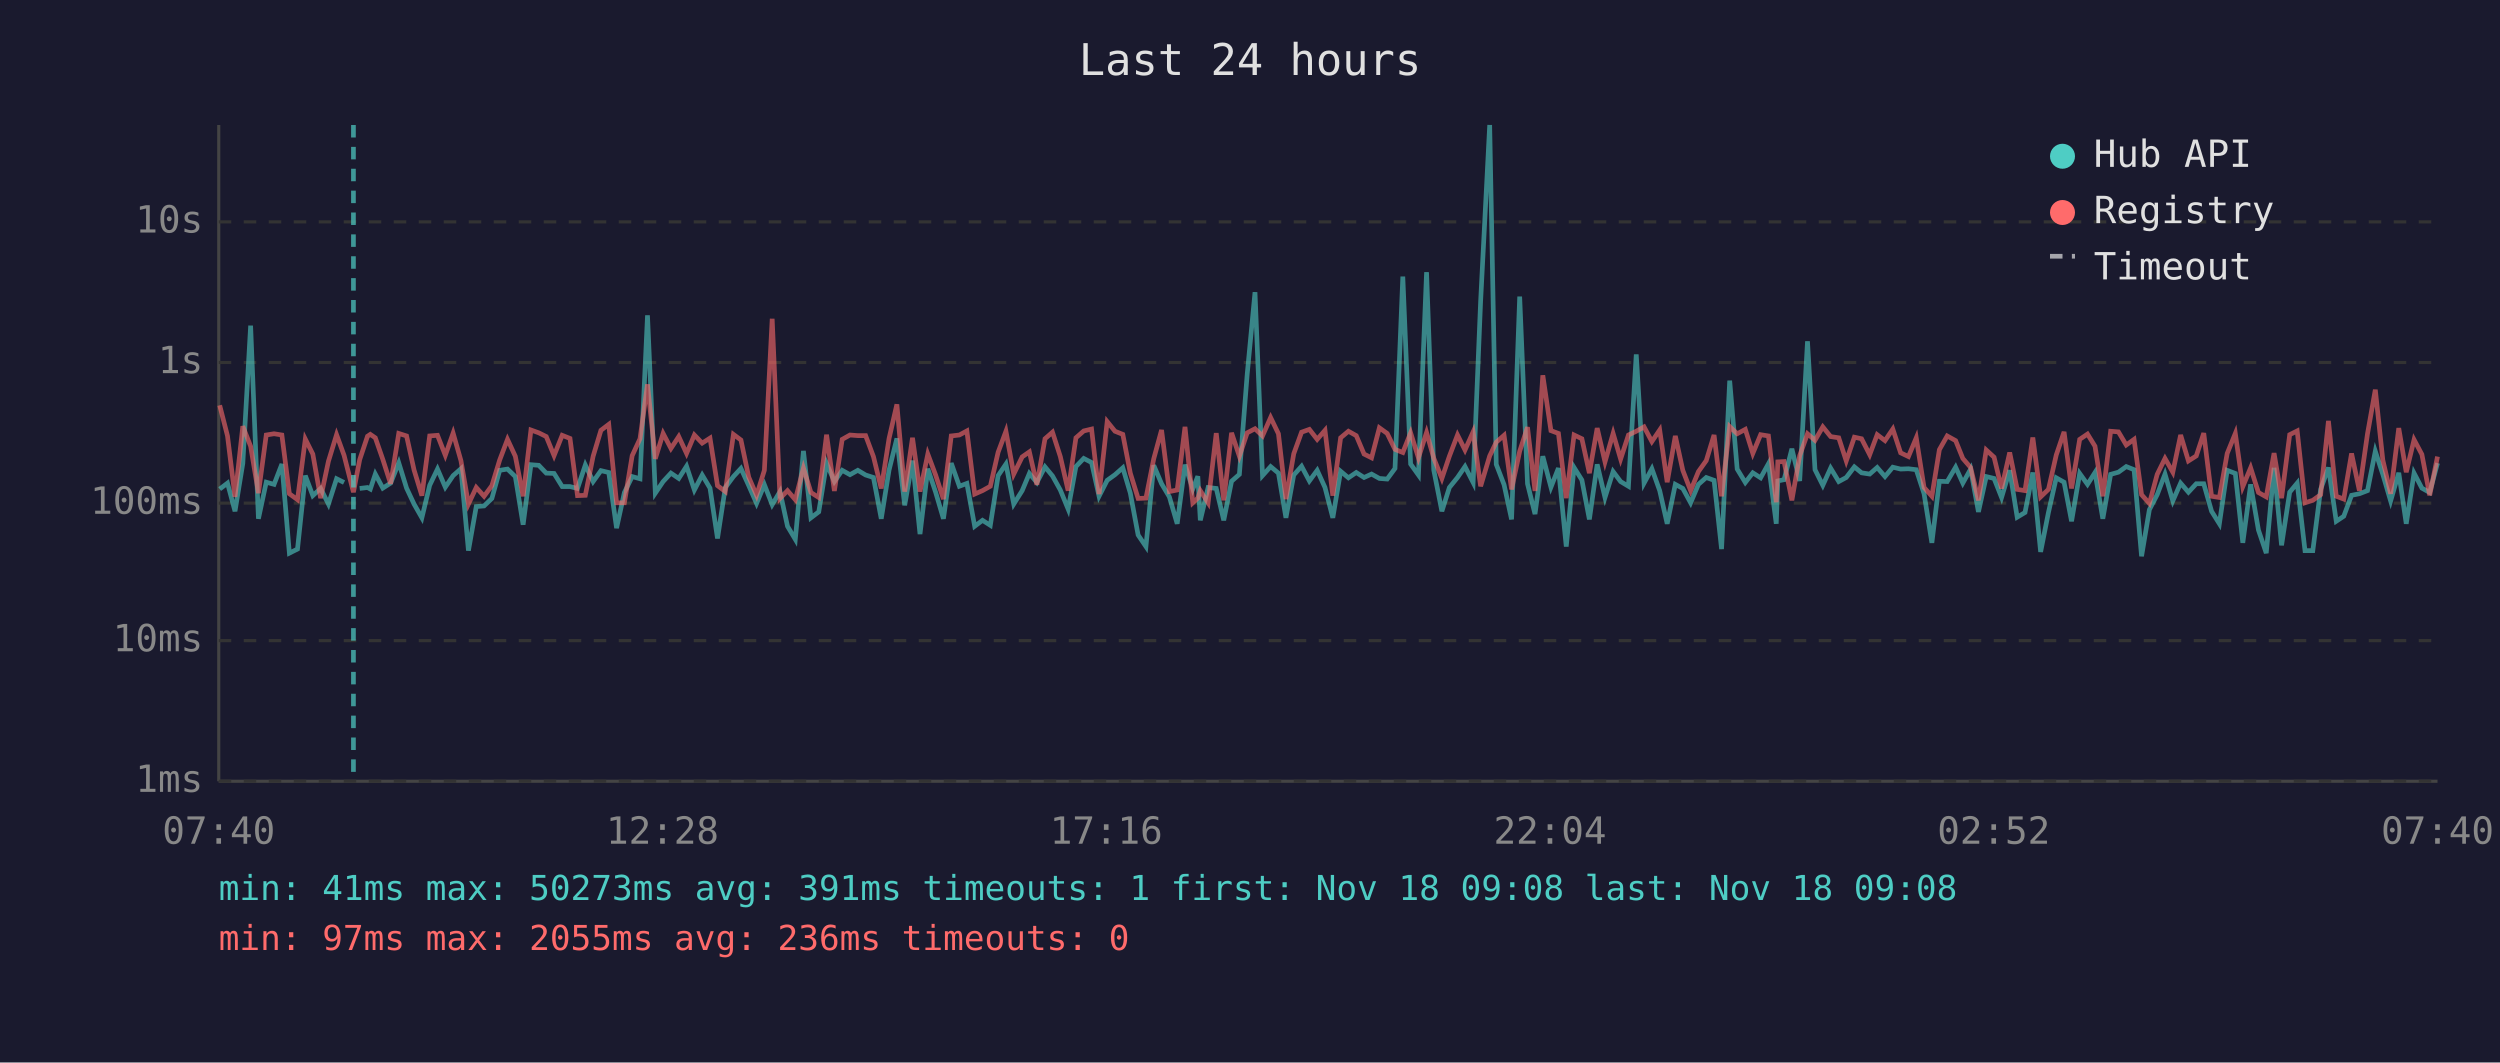
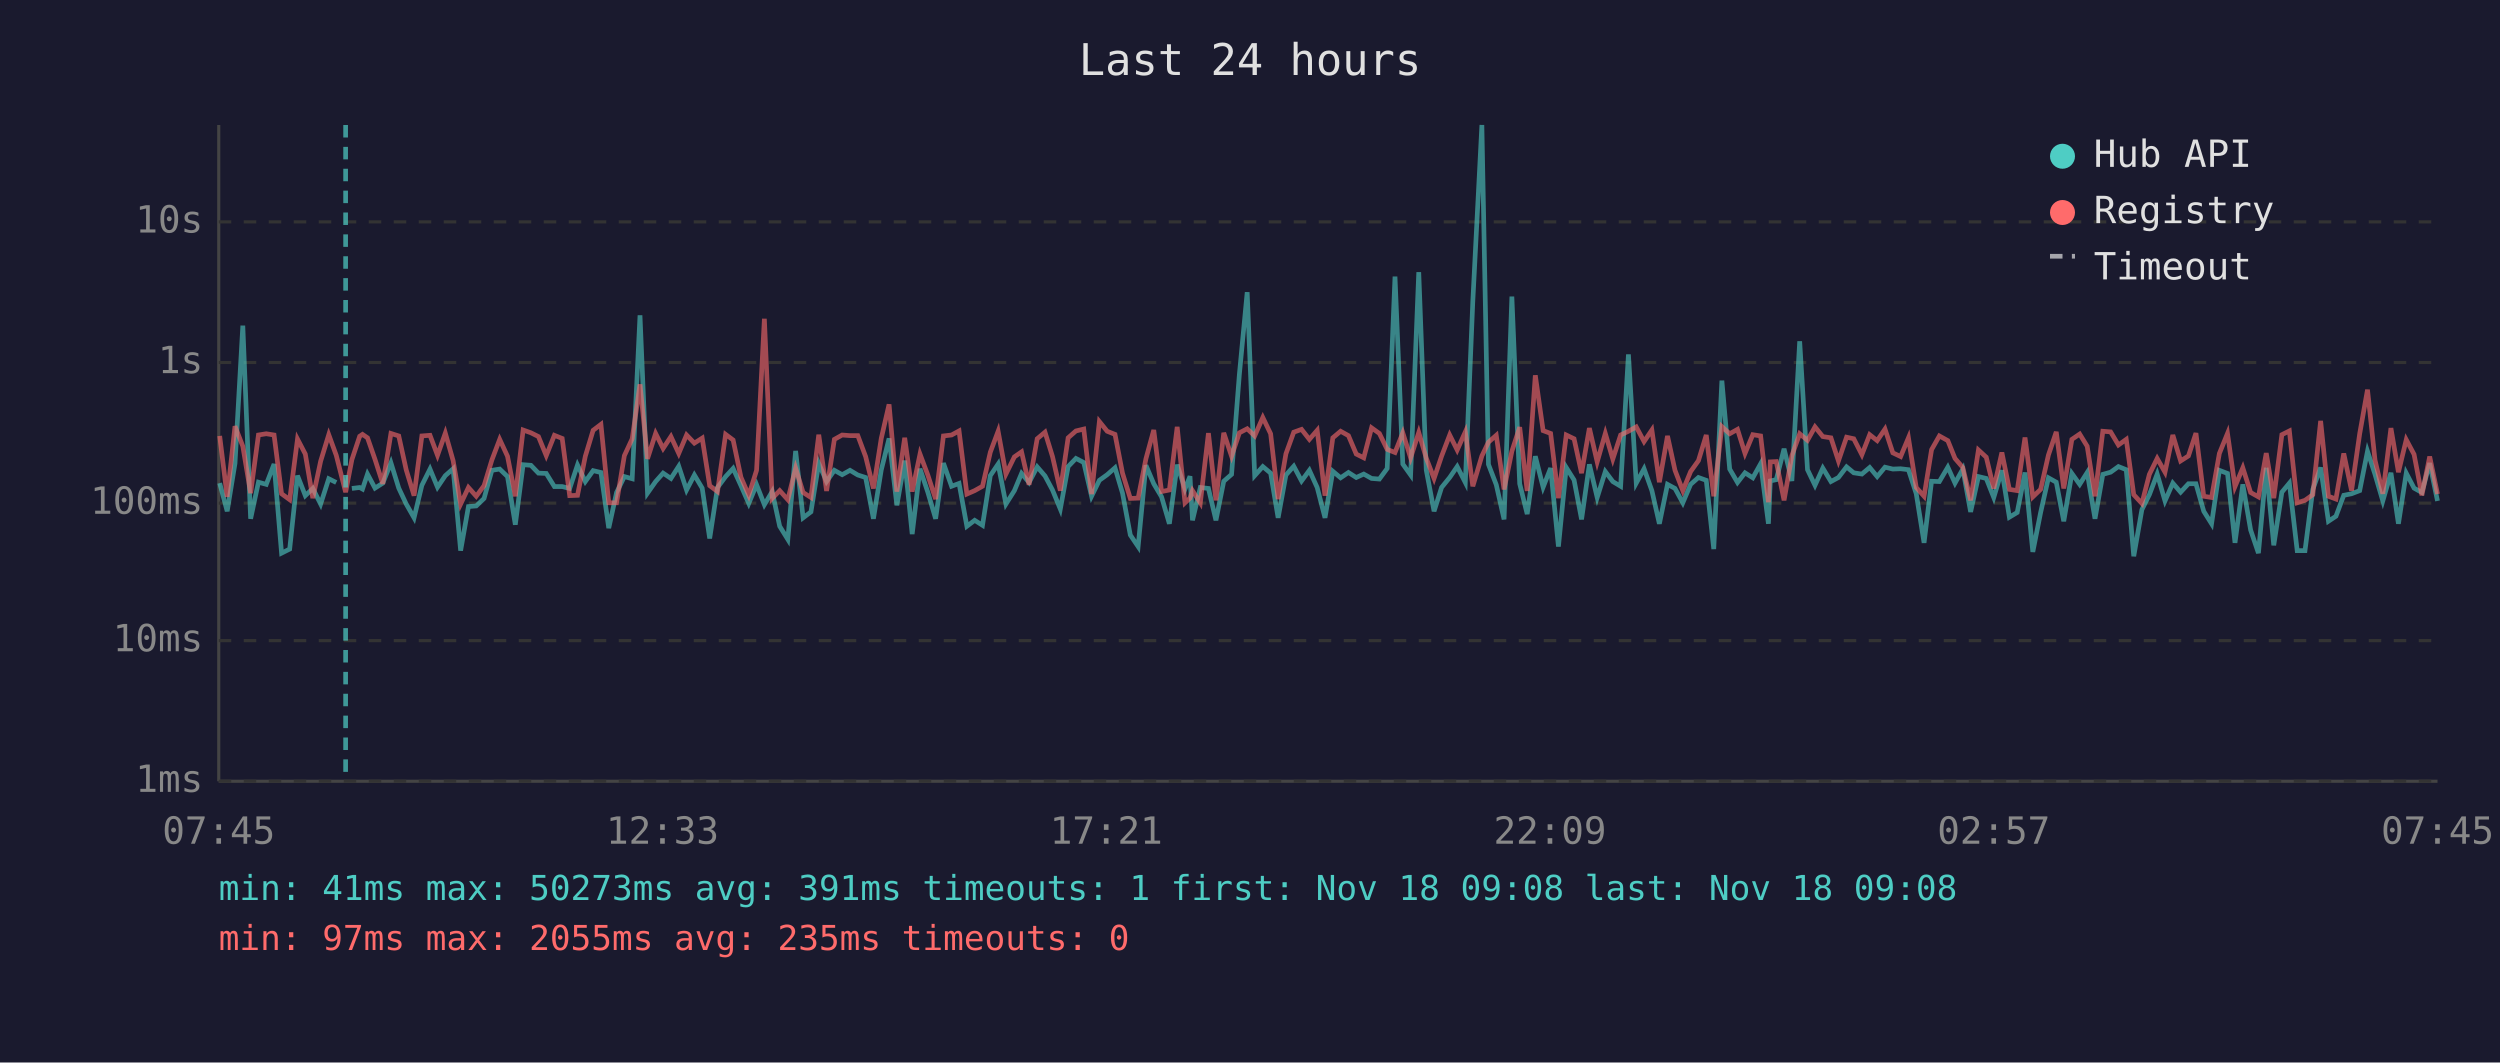
<svg xmlns="http://www.w3.org/2000/svg" viewBox="0 0 800 340" font-family="monospace" font-size="12">
  <rect width="800" height="340" fill="#1a1a2e" />
  <text x="400" y="24" fill="#e0e0e0" font-size="14" text-anchor="middle">Last 24 hours</text>
  <line x1="70" y1="40" x2="70" y2="250" stroke="#444" stroke-width="1" />
  <line x1="70" y1="250" x2="780" y2="250" stroke="#444" stroke-width="1" />
  <line x1="70" y1="250" x2="780" y2="250" stroke="#333" stroke-width="1" stroke-dasharray="4" />
  <text x="65" y="250" fill="#888" text-anchor="end" dominant-baseline="middle">1ms</text>
  <line x1="70" y1="205" x2="780" y2="205" stroke="#333" stroke-width="1" stroke-dasharray="4" />
  <text x="65" y="205" fill="#888" text-anchor="end" dominant-baseline="middle">10ms</text>
  <line x1="70" y1="161" x2="780" y2="161" stroke="#333" stroke-width="1" stroke-dasharray="4" />
  <text x="65" y="161" fill="#888" text-anchor="end" dominant-baseline="middle">100ms</text>
  <line x1="70" y1="116" x2="780" y2="116" stroke="#333" stroke-width="1" stroke-dasharray="4" />
  <text x="65" y="116" fill="#888" text-anchor="end" dominant-baseline="middle">1s</text>
  <line x1="70" y1="71" x2="780" y2="71" stroke="#333" stroke-width="1" stroke-dasharray="4" />
  <text x="65" y="71" fill="#888" text-anchor="end" dominant-baseline="middle">10s</text>
-   <text x="70" y="270" fill="#888" text-anchor="middle">07:40</text>
-   <text x="212" y="270" fill="#888" text-anchor="middle">12:28</text>
-   <text x="354" y="270" fill="#888" text-anchor="middle">17:16</text>
-   <text x="496" y="270" fill="#888" text-anchor="middle">22:04</text>
-   <text x="638" y="270" fill="#888" text-anchor="middle">02:52</text>
-   <text x="780" y="270" fill="#888" text-anchor="middle">07:40</text>
-   <polyline points="70.3,156.5 72.8,154.6 75.2,163.6 77.7,148.3 80.2,104.2 82.7,166.0 85.2,154.3 87.7,155.0 90.2,148.5 92.6,177.0 95.2,175.7 97.7,152.2 100.1,158.6 102.6,156.3 105.1,161.3 107.7,153.2 110.1,154.4" fill="none" stroke="#4ecdc4" stroke-width="1.5" opacity="0.6" />
-   <polyline points="115.1,156.3 117.6,156.0 118.5,156.5 120.1,151.7 122.5,156.2 125.0,154.6 127.6,148.1 130.1,156.2 132.5,161.3 135.0,165.7 137.5,155.3 140.0,150.1 142.5,155.9 145.0,152.2 147.5,150.0 149.9,176.2 152.4,162.1 154.9,161.9 157.4,159.5 159.9,150.5 162.4,150.1 164.9,152.5 167.4,167.9 169.9,148.7 172.4,148.9 174.8,151.4 177.3,151.5 179.9,155.7 182.4,155.7 184.8,156.3 187.3,148.8 189.8,154.1 192.3,150.6 194.8,151.2 197.3,169.0 199.8,157.6 202.3,152.5 204.8,153.2 207.2,100.9 209.7,157.8 212.2,154.1 214.7,151.4 217.2,153.1 219.7,149.2 222.2,156.8 224.7,152.0 227.2,156.2 229.6,172.3 232.1,156.0 234.7,152.5 237.1,149.9 239.6,155.4 242.1,161.1 244.6,155.1 247.1,161.5 249.6,157.3 252.0,168.4 254.5,172.6 257.1,144.3 259.5,165.7 262.0,163.8 264.5,148.3 267.0,154.1 269.5,150.5 272.0,151.9 274.5,150.5 277.0,152.0 279.5,152.8 282.0,166.0 284.5,150.4 287.0,140.3 289.5,161.7 292.0,147.4 294.4,170.9 296.9,150.0 299.4,157.5 301.9,166.0 304.4,148.2 307.0,155.6 309.4,154.7 311.9,168.4 314.4,166.5 316.9,168.1 319.4,152.2 321.9,148.5 324.4,161.3 327.1,157.0 329.4,151.5 331.8,154.4 334.4,149.4 336.8,152.3 339.3,156.8 341.8,162.9 344.3,149.3 346.8,146.7 349.3,148.0 351.7,158.8 354.3,153.7 356.8,151.9 359.3,149.7 361.7,157.8 364.2,171.2 366.7,174.9 369.2,148.9 371.7,154.8 374.2,159.0 376.7,167.6 379.2,148.7 381.7,156.5 383.3,152.4 384.1,166.5 386.6,156.0 389.2,156.3 391.6,166.5 394.1,154.0 396.6,151.8 399.1,119.8 401.6,93.5 404.0,152.2 406.6,149.3 409.1,151.4 411.5,165.7 414.0,152.0 416.5,149.2 419.0,153.9 421.5,150.5 424.0,156.0 426.5,165.7 429.0,150.8 431.5,152.9 434.0,151.2 436.5,152.8 438.9,151.7 441.4,153.1 443.9,153.3 446.4,149.9 448.9,88.5 451.4,148.5 453.9,152.0 456.5,87.1 458.8,150.4 461.4,163.6 463.8,156.0 466.4,152.8 468.8,149.3 471.4,154.4 473.8,96.4 476.7,40.0 478.8,148.6 481.3,155.1 483.7,166.2 486.3,94.9 488.8,154.8 491.2,164.5 493.7,146.0 496.3,155.9 498.7,149.8 501.2,174.9 503.7,149.6 506.2,153.6 508.6,166.2 511.1,148.6 513.6,159.2 516.2,150.9 518.6,154.1 521.1,155.6 523.6,113.4 526.1,154.6 528.6,150.0 531.1,157.0 533.5,167.6 536.1,155.0 538.5,156.3 541.0,160.9 543.5,155.0 546.0,152.8 548.5,153.7 550.9,175.7 553.5,121.8 555.9,150.1 558.5,154.4 560.9,151.3 563.4,152.9 565.9,148.4 568.4,167.6 568.9,153.9 570.9,153.5 573.4,143.6 575.9,153.9 578.4,109.2 580.8,150.3 583.3,155.3 585.8,149.8 588.4,154.1 590.8,152.8 593.4,149.4 595.7,151.3 598.3,151.7 600.7,149.6 603.2,152.5 605.7,149.5 608.2,150.1 610.7,150.0 613.2,150.3 615.7,158.0 618.2,173.7 620.6,154.0 623.1,154.1 625.8,149.5 628.1,154.6 630.6,150.1 633.1,163.8 635.6,152.5 638.1,153.1 640.5,159.2 643.1,150.5 645.5,165.5 648.0,164.0 650.5,151.2 653.0,176.6 655.5,164.0 658.0,152.9 660.5,154.3 662.9,166.8 665.5,151.5 668.0,155.0 670.4,151.2 672.9,166.0 675.4,151.8 677.9,151.1 680.4,149.3 682.9,150.3 685.3,178.0 687.8,163.1 690.3,158.3 692.8,151.7 695.3,160.3 697.8,154.6 700.3,157.5 702.8,154.8 705.2,154.8 707.7,163.6 710.2,167.6 712.7,150.5 715.3,151.5 717.7,173.7 720.2,155.0 722.7,169.6 725.2,177.0 727.7,149.7 730.1,174.5 732.7,157.5 735.1,154.6 737.6,176.2 740.1,176.2 742.6,156.6 745.1,149.6 747.6,166.8 750.0,165.2 752.5,158.5 755.0,158.0 757.6,157.0 760.1,144.4 762.5,151.8 765.0,160.3 767.6,151.3 770.0,167.6 772.5,151.4 775.0,156.2 777.5,157.6 780.0,148.2" fill="none" stroke="#4ecdc4" stroke-width="1.5" opacity="0.6" />
-   <polyline points="70.3,129.7 72.8,139.5 75.2,159.0 77.7,136.4 80.2,142.8 82.7,157.8 85.2,139.2 87.7,138.8 90.2,139.2 92.6,158.0 95.2,159.9 97.7,140.5 100.1,145.3 102.6,159.4 105.1,147.6 107.7,139.1 110.1,145.7 113.1,157.5 115.1,147.1 117.6,139.6 118.5,139.0 120.1,140.1 122.5,147.0 125.0,154.8 127.6,138.7 130.1,139.5 132.5,150.4 135.0,158.6 137.5,139.5 140.0,139.3 142.5,145.7 145.0,138.6 147.5,147.4 149.9,161.3 152.4,156.0 154.9,158.8 157.4,155.4 159.9,147.2 162.4,140.6 164.9,146.0 167.4,158.8 169.9,137.6 172.4,138.5 174.8,139.7 177.3,145.8 179.9,139.3 182.4,140.3 184.8,158.6 187.3,158.5 189.8,146.0 192.3,137.7 194.8,135.8 197.3,160.9 199.8,160.9 202.3,145.8 204.8,140.4 207.2,123.0 209.7,146.8 212.2,138.7 214.7,143.5 217.2,139.7 219.7,145.1 222.2,139.2 224.7,141.8 227.2,140.2 229.6,155.4 232.1,157.3 234.7,139.0 237.1,140.8 239.6,152.7 242.1,158.5 244.6,150.5 247.1,102.0 249.6,159.5 252.0,157.0 254.5,159.9 257.1,149.8 259.5,157.6 262.0,159.2 264.5,139.1 267.0,157.1 269.5,140.6 272.0,139.2 274.5,139.4 277.0,139.4 279.5,146.1 282.0,156.3 284.5,140.3 287.0,129.4 289.5,157.3 292.0,140.1 294.4,157.3 296.9,145.3 299.4,152.0 301.9,159.7 304.4,139.5 307.0,139.2 309.4,137.9 311.9,158.1 314.4,157.0 316.9,155.6 319.4,144.7 321.9,138.0 324.4,151.7 327.1,146.2 329.4,144.6 331.8,155.1 334.4,140.4 336.8,138.3 339.3,146.1 341.8,157.0 344.3,140.1 346.8,137.9 349.3,137.3 351.7,158.1 354.3,134.9 356.8,138.0 359.3,139.0 361.7,151.4 364.2,159.5 366.7,159.4 369.2,146.8 371.7,137.6 374.2,157.3 376.7,156.8 379.2,136.6 381.7,160.9 383.3,159.4 384.1,157.0 386.6,160.9 389.2,138.6 391.6,160.1 394.1,138.5 396.6,146.0 399.1,138.5 401.6,137.2 404.0,139.5 406.6,133.6 409.1,138.8 411.5,159.7 414.0,145.2 416.5,138.3 419.0,137.4 421.5,140.6 424.0,137.7 426.5,158.6 429.0,140.1 431.5,138.0 434.0,139.4 436.5,145.3 438.9,146.5 441.4,136.9 443.9,138.7 446.4,143.8 448.9,144.8 451.4,138.5 453.9,146.5 456.5,138.4 458.8,146.6 461.4,153.1 463.8,146.0 466.4,139.2 468.8,144.0 471.4,138.2 473.8,155.6 476.7,145.9 478.8,141.5 481.3,139.3 483.7,156.6 486.3,144.4 488.8,136.7 491.2,157.1 493.7,120.1 496.3,137.8 498.7,138.7 501.2,159.4 503.7,139.2 506.2,140.4 508.6,151.4 511.1,137.0 513.6,147.8 516.2,138.7 518.6,146.9 521.1,139.2 523.6,138.0 526.1,136.6 528.6,141.3 531.1,137.6 533.5,154.3 536.1,139.5 538.5,150.5 541.0,157.0 543.5,150.9 546.0,147.4 548.5,139.2 550.9,158.8 553.5,136.5 555.9,138.8 558.5,137.4 560.9,145.1 563.4,139.1 565.9,139.5 568.4,160.7 568.9,147.8 570.9,147.7 573.4,160.1 575.9,145.8 578.4,138.8 580.8,140.9 583.3,136.6 585.8,139.7 588.4,140.1 590.8,147.5 593.4,139.9 595.7,140.4 598.3,145.5 600.7,139.1 603.2,141.0 605.7,137.3 608.2,144.9 610.7,146.1 613.2,140.1 615.7,156.0 618.2,158.8 620.6,143.9 623.1,139.5 625.8,141.0 628.1,146.7 630.6,149.6 633.1,160.1 635.6,144.0 638.1,146.3 640.5,156.3 643.1,144.8 645.5,156.6 648.0,157.0 650.5,140.0 653.0,159.0 655.5,156.6 658.0,145.6 660.5,138.2 662.9,156.3 665.5,140.6 668.0,138.9 670.4,142.8 672.9,158.8 675.4,138.0 677.9,138.2 680.4,142.4 682.9,140.6 685.3,158.3 687.8,161.1 690.3,151.8 692.8,146.7 695.3,151.1 697.8,139.2 700.3,147.5 702.8,145.9 705.2,138.6 707.7,158.8 710.2,159.2 712.7,145.1 715.3,138.7 717.7,155.7 720.2,149.7 722.7,157.6 725.2,159.0 727.7,145.0 730.1,159.4 732.7,139.1 735.1,137.9 737.6,160.9 740.1,160.1 742.6,158.3 745.1,134.7 747.6,158.8 750.0,159.7 752.5,145.1 755.0,157.0 757.6,138.8 760.1,124.7 762.5,147.2 765.0,158.0 767.6,137.0 770.0,151.1 772.5,140.7 775.0,145.4 777.5,158.5 780.0,146.1" fill="none" stroke="#ff6b6b" stroke-width="1.5" opacity="0.6" />
-   <line x1="113.1" y1="40" x2="113.1" y2="250" stroke="#4ecdc4" stroke-width="1.5" stroke-dasharray="4,3" opacity="0.7" />
+   <text x="70" y="270" fill="#888" text-anchor="middle">07:45</text>
+   <text x="212" y="270" fill="#888" text-anchor="middle">12:33</text>
+   <text x="354" y="270" fill="#888" text-anchor="middle">17:21</text>
+   <text x="496" y="270" fill="#888" text-anchor="middle">22:09</text>
+   <text x="638" y="270" fill="#888" text-anchor="middle">02:57</text>
+   <text x="780" y="270" fill="#888" text-anchor="middle">07:45</text>
+   <polyline points="70.3,154.6 72.7,163.6 75.2,148.3 77.7,104.2 80.2,166.0 82.7,154.3 85.2,155.0 87.7,148.5 90.1,177.0 92.7,175.7 95.2,152.2 97.7,158.6 100.1,156.3 102.6,161.3 105.2,153.2 107.6,154.4" fill="none" stroke="#4ecdc4" stroke-width="1.5" opacity="0.6" />
+   <polyline points="112.6,156.3 115.1,156.0 116.0,156.5 117.6,151.7 120.0,156.2 122.5,154.6 125.1,148.1 127.6,156.2 130.0,161.3 132.5,165.7 135.0,155.3 137.6,150.1 140.0,155.9 142.5,152.2 145.0,150.0 147.4,176.2 149.9,162.1 152.4,161.9 154.9,159.5 157.4,150.5 159.9,150.1 162.4,152.5 164.9,167.9 167.4,148.7 169.9,148.9 172.3,151.4 174.8,151.5 177.4,155.7 179.9,155.7 182.3,156.3 184.8,148.8 187.3,154.1 189.8,150.6 192.3,151.2 194.8,169.0 197.3,157.6 199.8,152.5 202.3,153.2 204.8,100.9 207.2,157.8 209.8,154.1 212.2,151.4 214.7,153.1 217.2,149.2 219.7,156.8 222.2,152.0 224.7,156.2 227.1,172.3 229.6,156.0 232.2,152.5 234.6,149.9 237.1,155.4 239.6,161.1 242.1,155.1 244.6,161.5 247.1,157.3 249.5,168.4 252.1,172.6 254.6,144.3 257.0,165.7 259.5,163.8 262.0,148.3 264.5,154.1 267.0,150.5 269.5,151.9 272.0,150.5 274.5,152.0 277.0,152.8 279.5,166.0 282.0,150.4 284.5,140.3 287.0,161.7 289.5,147.4 291.9,170.9 294.4,150.0 296.9,157.5 299.4,166.0 301.9,148.2 304.5,155.6 306.9,154.7 309.4,168.4 311.9,166.5 314.4,168.1 316.9,152.2 319.4,148.5 321.9,161.3 324.6,157.0 326.9,151.5 329.3,154.4 331.9,149.4 334.4,152.3 336.8,156.8 339.3,162.9 341.8,149.3 344.3,146.7 346.8,148.0 349.3,158.8 351.8,153.7 354.3,151.9 356.8,149.7 359.2,157.8 361.7,171.2 364.2,174.9 366.7,148.9 369.2,154.8 371.7,159.0 374.2,167.6 376.7,148.7 379.2,156.5 380.8,152.4 381.6,166.5 384.1,156.0 386.7,156.3 389.1,166.5 391.6,154.0 394.1,151.8 396.6,119.8 399.1,93.5 401.5,152.2 404.1,149.3 406.6,151.4 409.0,165.7 411.5,152.0 414.0,149.2 416.5,153.9 419.0,150.5 421.5,156.0 424.0,165.7 426.5,150.8 429.0,152.9 431.5,151.2 434.0,152.8 436.4,151.7 438.9,153.1 441.4,153.3 443.9,149.9 446.4,88.5 448.9,148.5 451.4,152.0 454.0,87.1 456.4,150.4 458.9,163.6 461.3,156.0 463.9,152.8 466.3,149.3 468.9,154.4 471.3,96.4 474.2,40.0 476.3,148.6 478.8,155.1 481.3,166.2 483.8,94.9 486.3,154.8 488.7,164.5 491.3,146.0 493.8,155.9 496.2,149.8 498.7,174.9 501.2,149.6 503.7,153.6 506.1,166.2 508.6,148.6 511.1,159.2 513.7,150.9 516.1,154.1 518.6,155.6 521.1,113.4 523.6,154.6 526.1,150.0 528.6,157.0 531.0,167.6 533.6,155.0 536.0,156.3 538.5,160.9 541.0,155.0 543.5,152.8 546.0,153.7 548.4,175.7 551.0,121.8 553.5,150.1 556.0,154.4 558.4,151.3 560.9,152.9 563.4,148.4 565.9,167.6 566.5,153.9 568.4,153.5 570.9,143.6 573.4,153.9 575.9,109.2 578.4,150.3 580.8,155.3 583.3,149.8 585.9,154.1 588.3,152.8 590.9,149.4 593.2,151.3 595.8,151.7 598.3,149.6 600.7,152.5 603.2,149.5 605.7,150.1 608.2,150.0 610.7,150.3 613.2,158.0 615.7,173.7 618.1,154.0 620.6,154.1 623.3,149.5 625.6,154.6 628.1,150.1 630.6,163.8 633.1,152.5 635.6,153.1 638.0,159.2 640.6,150.5 643.0,165.5 645.5,164.0 648.0,151.2 650.5,176.6 653.0,164.0 655.5,152.9 658.0,154.3 660.4,166.8 663.0,151.5 665.5,155.0 667.9,151.2 670.4,166.0 672.9,151.8 675.4,151.1 677.9,149.3 680.4,150.3 682.8,178.0 685.4,163.1 687.8,158.3 690.3,151.7 692.8,160.3 695.3,154.6 697.8,157.5 700.3,154.8 702.7,154.8 705.2,163.6 707.7,167.6 710.2,150.5 712.8,151.5 715.2,173.7 717.7,155.0 720.2,169.6 722.7,177.0 725.2,149.7 727.6,174.5 730.2,157.5 732.6,154.6 735.1,176.2 737.6,176.2 740.1,156.6 742.6,149.6 745.1,166.8 747.5,165.2 750.0,158.5 752.5,158.0 755.1,157.0 757.6,144.4 760.0,151.8 762.5,160.3 765.1,151.3 767.5,167.6 770.0,151.4 772.5,156.2 775.0,157.6 777.5,148.2 780.0,160.3" fill="none" stroke="#4ecdc4" stroke-width="1.5" opacity="0.6" />
+   <polyline points="70.3,139.5 72.7,159.0 75.2,136.4 77.7,142.8 80.2,157.8 82.7,139.2 85.2,138.8 87.7,139.2 90.1,158.0 92.7,159.9 95.2,140.5 97.7,145.3 100.1,159.4 102.6,147.6 105.2,139.1 107.6,145.7 110.6,157.5 112.6,147.1 115.1,139.6 116.0,139.0 117.6,140.1 120.0,147.0 122.5,154.8 125.1,138.7 127.6,139.5 130.0,150.4 132.5,158.6 135.0,139.5 137.6,139.3 140.0,145.7 142.5,138.6 145.0,147.4 147.4,161.3 149.9,156.0 152.4,158.8 154.9,155.4 157.4,147.2 159.9,140.6 162.4,146.0 164.9,158.8 167.4,137.6 169.9,138.5 172.3,139.7 174.8,145.8 177.4,139.3 179.9,140.3 182.3,158.6 184.8,158.5 187.3,146.0 189.8,137.7 192.3,135.8 194.8,160.9 197.3,160.9 199.8,145.8 202.3,140.4 204.8,123.0 207.2,146.8 209.8,138.7 212.2,143.5 214.7,139.7 217.2,145.1 219.7,139.2 222.2,141.8 224.7,140.2 227.1,155.4 229.6,157.3 232.2,139.0 234.6,140.8 237.1,152.7 239.6,158.5 242.1,150.5 244.6,102.0 247.1,159.5 249.5,157.0 252.1,159.9 254.6,149.8 257.0,157.6 259.5,159.2 262.0,139.1 264.5,157.1 267.0,140.6 269.5,139.2 272.0,139.4 274.5,139.4 277.0,146.1 279.5,156.3 282.0,140.3 284.5,129.4 287.0,157.3 289.5,140.1 291.9,157.3 294.4,145.3 296.9,152.0 299.4,159.7 301.9,139.5 304.5,139.2 306.9,137.9 309.4,158.1 311.9,157.0 314.4,155.6 316.9,144.7 319.4,138.0 321.9,151.7 324.6,146.2 326.9,144.6 329.3,155.1 331.9,140.4 334.4,138.3 336.8,146.1 339.3,157.0 341.8,140.1 344.3,137.9 346.8,137.3 349.3,158.1 351.8,134.9 354.3,138.0 356.8,139.0 359.2,151.4 361.7,159.5 364.2,159.4 366.7,146.8 369.2,137.6 371.7,157.3 374.2,156.8 376.7,136.6 379.2,160.9 380.8,159.4 381.6,157.0 384.1,160.9 386.7,138.6 389.1,160.1 391.6,138.5 394.1,146.0 396.6,138.5 399.1,137.2 401.5,139.5 404.1,133.6 406.6,138.8 409.0,159.7 411.5,145.2 414.0,138.3 416.5,137.4 419.0,140.6 421.5,137.7 424.0,158.6 426.5,140.1 429.0,138.0 431.5,139.4 434.0,145.3 436.4,146.5 438.9,136.9 441.4,138.7 443.9,143.8 446.4,144.8 448.9,138.5 451.4,146.5 454.0,138.4 456.4,146.6 458.9,153.1 461.3,146.0 463.9,139.2 466.3,144.0 468.9,138.2 471.3,155.6 474.2,145.9 476.3,141.5 478.8,139.3 481.3,156.6 483.8,144.4 486.3,136.7 488.7,157.1 491.3,120.1 493.8,137.8 496.2,138.7 498.7,159.4 501.2,139.2 503.7,140.4 506.1,151.4 508.6,137.0 511.1,147.8 513.7,138.7 516.1,146.9 518.6,139.2 521.1,138.0 523.6,136.6 526.1,141.3 528.6,137.6 531.0,154.3 533.6,139.5 536.0,150.5 538.5,157.0 541.0,150.9 543.5,147.4 546.0,139.2 548.4,158.8 551.0,136.5 553.5,138.8 556.0,137.4 558.4,145.1 560.9,139.1 563.4,139.5 565.9,160.7 566.5,147.8 568.4,147.7 570.9,160.1 573.4,145.8 575.9,138.8 578.4,140.9 580.8,136.6 583.3,139.7 585.9,140.1 588.3,147.5 590.9,139.9 593.2,140.4 595.8,145.5 598.3,139.1 600.7,141.0 603.2,137.3 605.7,144.9 608.2,146.1 610.7,140.1 613.2,156.0 615.7,158.8 618.1,143.9 620.6,139.5 623.3,141.0 625.6,146.7 628.1,149.6 630.6,160.1 633.1,144.0 635.6,146.3 638.0,156.3 640.6,144.8 643.0,156.6 645.5,157.0 648.0,140.0 650.5,159.0 653.0,156.6 655.5,145.6 658.0,138.2 660.4,156.3 663.0,140.6 665.5,138.9 667.9,142.8 670.4,158.8 672.9,138.0 675.4,138.2 677.9,142.4 680.4,140.6 682.8,158.3 685.4,161.1 687.8,151.8 690.3,146.7 692.8,151.1 695.3,139.2 697.8,147.5 700.3,145.9 702.7,138.6 705.2,158.8 707.7,159.2 710.2,145.1 712.8,138.7 715.2,155.7 717.7,149.7 720.2,157.6 722.7,159.0 725.2,145.0 727.6,159.4 730.2,139.1 732.6,137.9 735.1,160.9 737.6,160.1 740.1,158.3 742.6,134.7 745.1,158.8 747.5,159.7 750.0,145.1 752.5,157.0 755.1,138.8 757.6,124.7 760.0,147.2 762.5,158.0 765.1,137.0 767.5,151.1 770.0,140.7 772.5,145.4 775.0,158.5 777.5,146.1 780.0,158.1" fill="none" stroke="#ff6b6b" stroke-width="1.5" opacity="0.6" />
+   <line x1="110.6" y1="40" x2="110.6" y2="250" stroke="#4ecdc4" stroke-width="1.5" stroke-dasharray="4,3" opacity="0.7" />
  <circle cx="660" cy="50" r="4" fill="#4ecdc4" />
  <text x="670" y="50" fill="#e0e0e0" dominant-baseline="middle">Hub API</text>
  <circle cx="660" cy="68" r="4" fill="#ff6b6b" />
  <text x="670" y="68" fill="#e0e0e0" dominant-baseline="middle">Registry</text>
  <line x1="656" y1="82" x2="664" y2="82" stroke="#e0e0e0" stroke-width="1.5" stroke-dasharray="4,3" opacity="0.7" />
  <text x="670" y="86" fill="#e0e0e0" dominant-baseline="middle">Timeout</text>
  <text x="70" y="288" fill="#4ecdc4" font-size="11">min: 41ms  max: 50273ms  avg: 391ms  timeouts: 1  first: Nov 18 09:08  last: Nov 18 09:08</text>
-   <text x="70" y="304" fill="#ff6b6b" font-size="11">min: 97ms  max: 2055ms  avg: 236ms  timeouts: 0</text>
+   <text x="70" y="304" fill="#ff6b6b" font-size="11">min: 97ms  max: 2055ms  avg: 235ms  timeouts: 0</text>
</svg>
